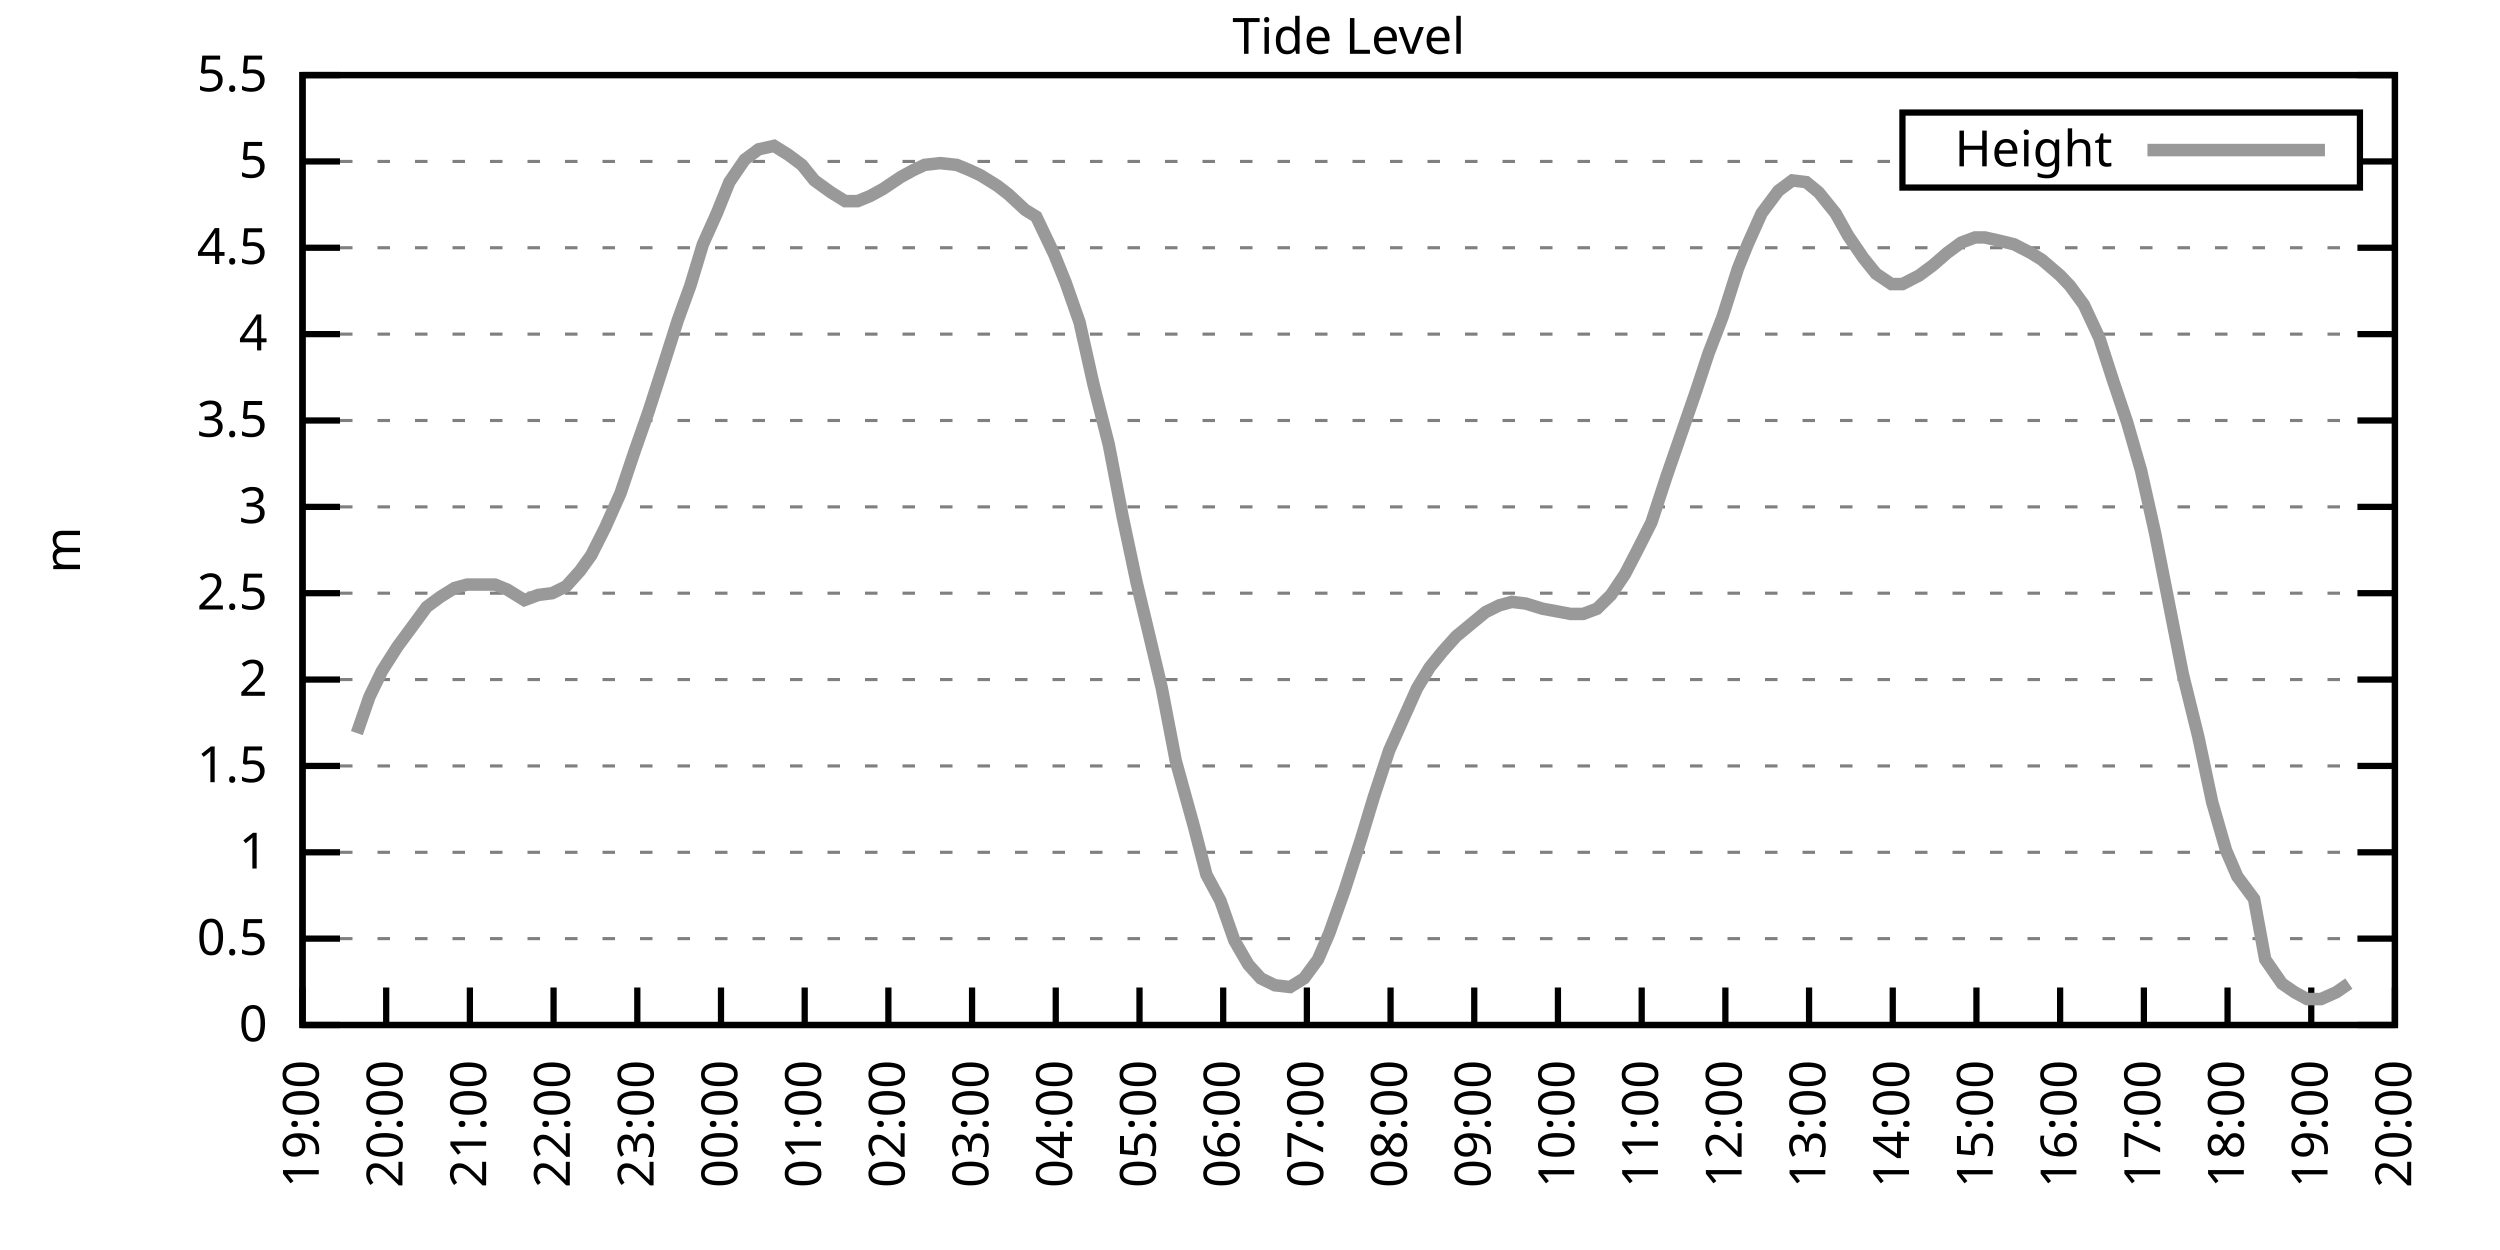
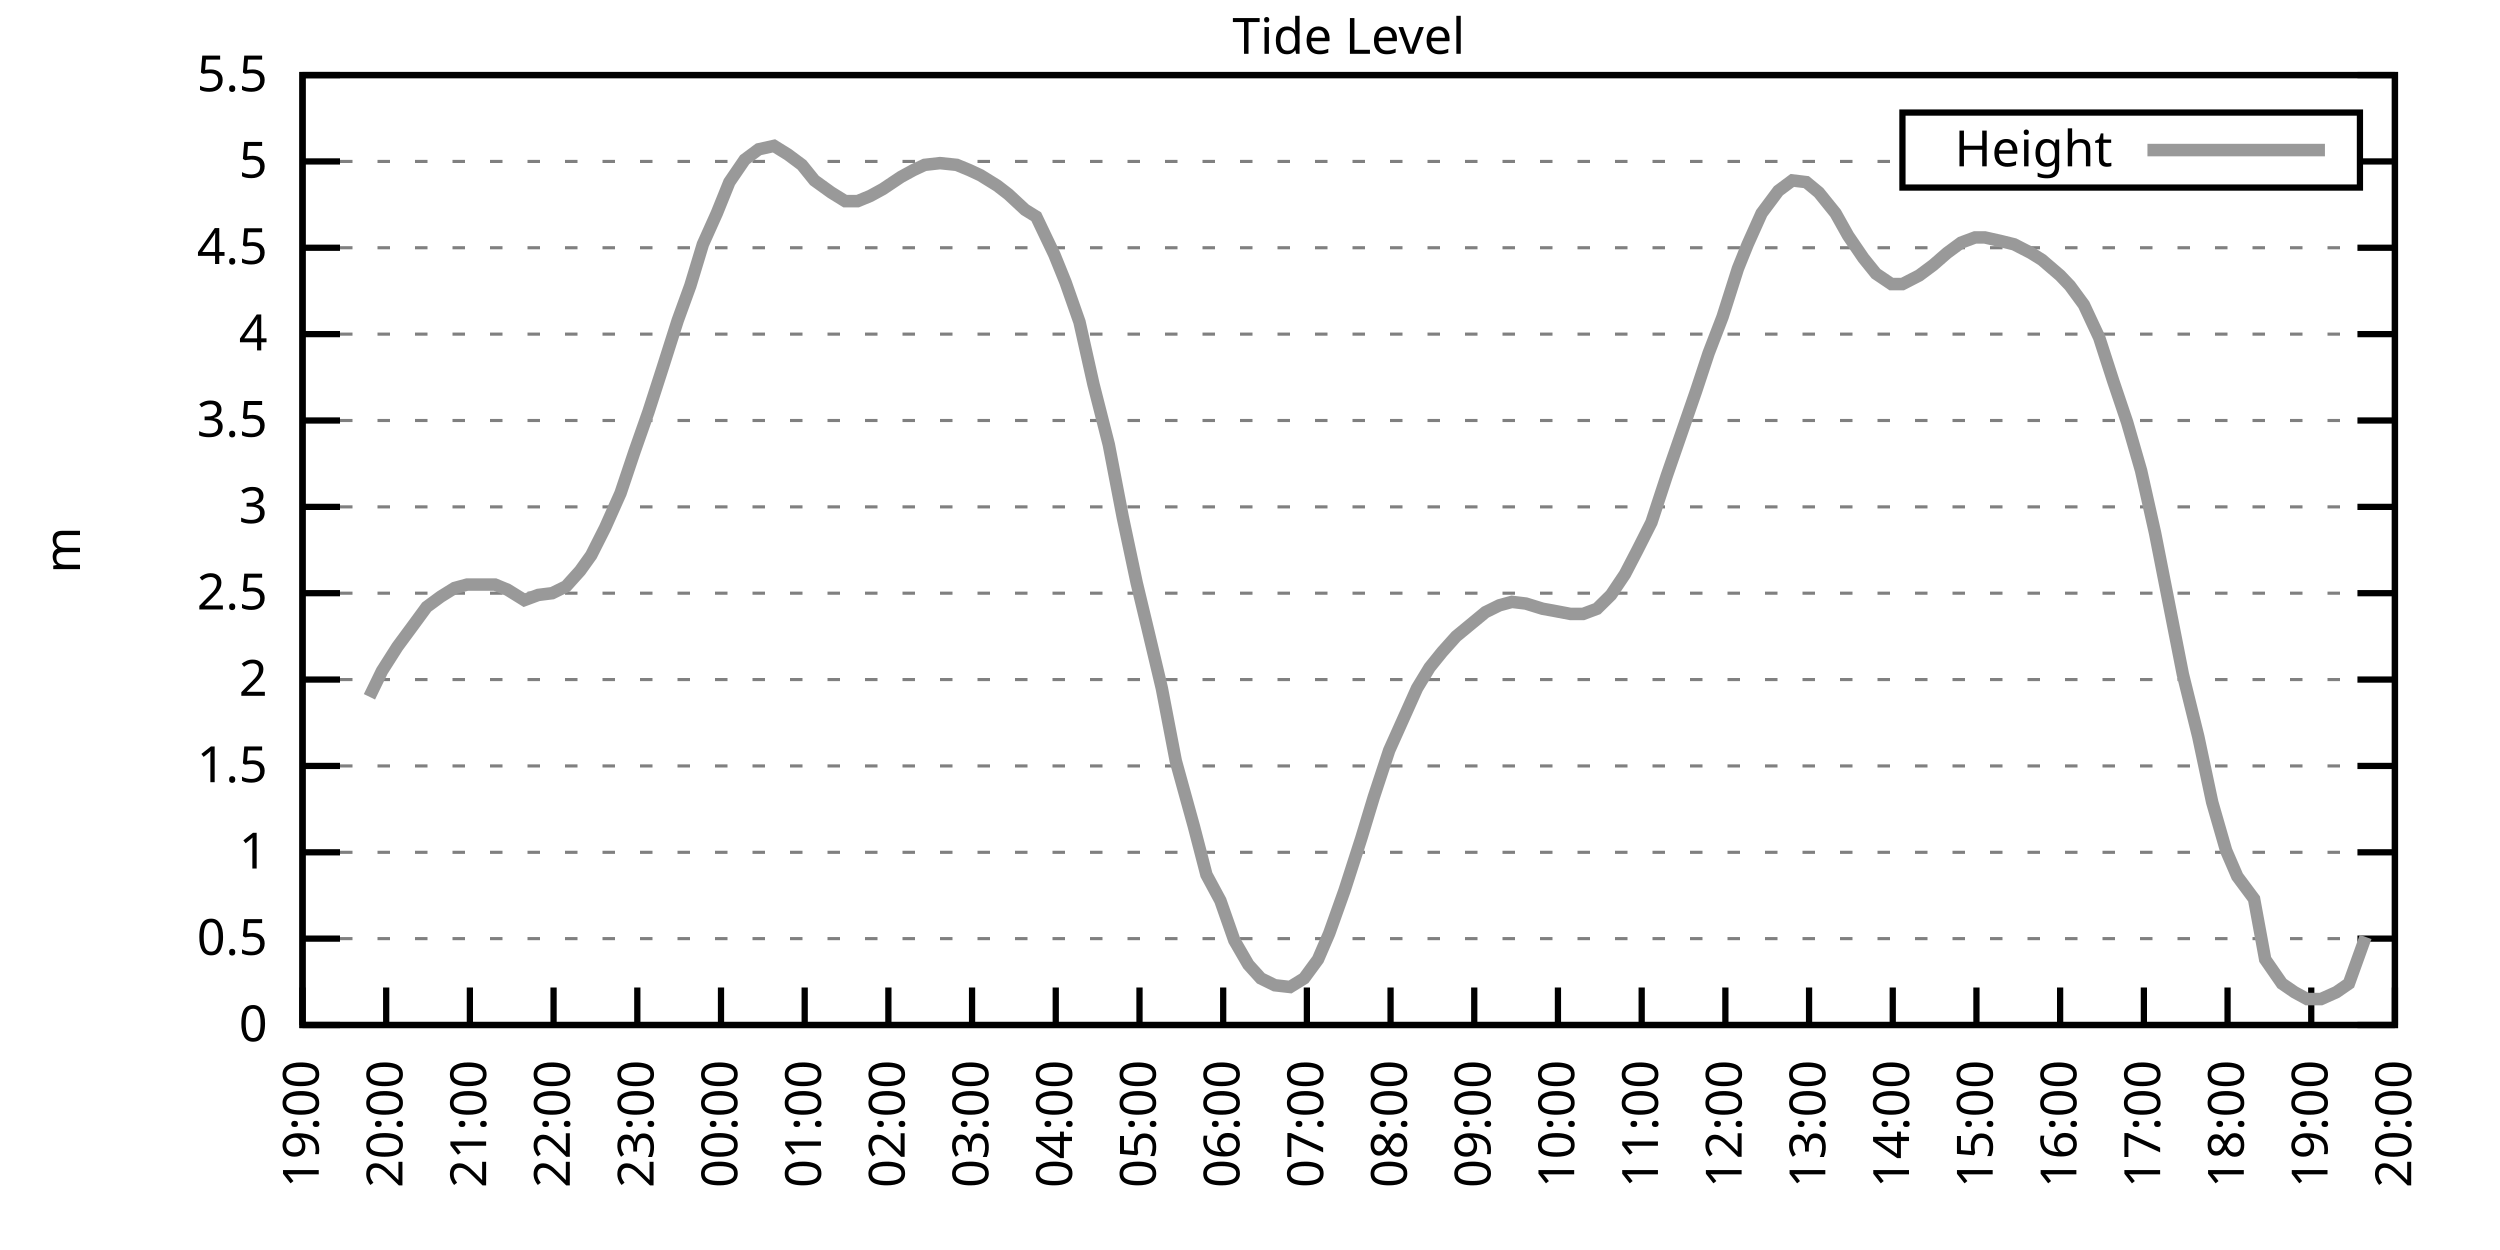
<svg xmlns="http://www.w3.org/2000/svg" xmlns:xlink="http://www.w3.org/1999/xlink" width="400" height="200" viewBox="0 0 400 200">
  <g id="gnuplot_canvas">
    <rect x="0" y="0" width="400" height="200" fill="none" />
    <defs>
      <circle id="gpDot" r="0.5" stroke-width="0.5" stroke="currentColor" />
      <path id="gpPt0" stroke-width="0.333" stroke="currentColor" d="M-1,0 h2 M0,-1 v2" />
      <path id="gpPt1" stroke-width="0.333" stroke="currentColor" d="M-1,-1 L1,1 M1,-1 L-1,1" />
      <path id="gpPt2" stroke-width="0.333" stroke="currentColor" d="M-1,0 L1,0 M0,-1 L0,1 M-1,-1 L1,1 M-1,1 L1,-1" />
      <rect id="gpPt3" stroke-width="0.333" stroke="currentColor" x="-1" y="-1" width="2" height="2" />
      <rect id="gpPt4" stroke-width="0.333" stroke="currentColor" fill="currentColor" x="-1" y="-1" width="2" height="2" />
      <circle id="gpPt5" stroke-width="0.333" stroke="currentColor" cx="0" cy="0" r="1" />
      <use xlink:href="#gpPt5" id="gpPt6" fill="currentColor" stroke="none" />
      <path id="gpPt7" stroke-width="0.333" stroke="currentColor" d="M0,-1.33 L-1.33,0.67 L1.33,0.67 z" />
      <use xlink:href="#gpPt7" id="gpPt8" fill="currentColor" stroke="none" />
      <use xlink:href="#gpPt7" id="gpPt9" stroke="currentColor" transform="rotate(180)" />
      <use xlink:href="#gpPt9" id="gpPt10" fill="currentColor" stroke="none" />
      <use xlink:href="#gpPt3" id="gpPt11" stroke="currentColor" transform="rotate(45)" />
      <use xlink:href="#gpPt11" id="gpPt12" fill="currentColor" stroke="none" />
      <path id="gpPt13" stroke-width="0.333" stroke="currentColor" d="M0,1.330 L1.265,0.411 L0.782,-1.067 L-0.782,-1.076 L-1.265,0.411 z" />
      <use xlink:href="#gpPt13" id="gpPt14" fill="currentColor" stroke="none" />
      <filter id="textbox" filterUnits="objectBoundingBox" x="0" y="0" height="1" width="1">
        <feFlood flood-color="white" flood-opacity="1" result="bgnd" />
        <feComposite in="SourceGraphic" in2="bgnd" operator="atop" />
      </filter>
      <filter id="greybox" filterUnits="objectBoundingBox" x="0" y="0" height="1" width="1">
        <feFlood flood-color="lightgrey" flood-opacity="1" result="grey" />
        <feComposite in="SourceGraphic" in2="grey" operator="atop" />
      </filter>
    </defs>
    <g fill="none" color="white" stroke="currentColor" stroke-width="1.00" stroke-linecap="butt" stroke-linejoin="miter">
</g>
    <g fill="none" color="black" stroke="currentColor" stroke-width="1.00" stroke-linecap="butt" stroke-linejoin="miter">
      <g stroke="none" shape-rendering="crispEdges">
        <polygon fill="rgb(255, 255, 255)" points="48.40,164.00 383.18,164.00 383.18,12.02 48.40,12.02 " />
      </g>
    </g>
    <g fill="none" color="black" stroke="currentColor" stroke-width="1.00" stroke-linecap="butt" stroke-linejoin="miter">
</g>
    <g fill="none" color="black" stroke="black" stroke-width="0.50" stroke-linecap="butt" stroke-linejoin="miter">
</g>
    <g fill="none" color="gray" stroke="currentColor" stroke-width="0.50" stroke-linecap="butt" stroke-linejoin="miter">
      <path stroke="gray" stroke-dasharray="2,4" class="gridline" d="M48.40,164.00 L383.19,164.00  " />
    </g>
    <g fill="none" color="gray" stroke="gray" stroke-width="1.00" stroke-linecap="butt" stroke-linejoin="miter">
</g>
    <g fill="none" color="black" stroke="currentColor" stroke-width="1.00" stroke-linecap="butt" stroke-linejoin="miter">
      <path stroke="black" d="M48.40,164.00 L54.40,164.00 M383.19,164.00 L377.19,164.00  " />
      <g transform="translate(42.80,166.60)" stroke="none" fill="black" font-family="Sans" font-size="8.00" text-anchor="end">
        <text>
          <tspan font-family="Sans"> 0</tspan>
        </text>
      </g>
    </g>
    <g fill="none" color="black" stroke="currentColor" stroke-width="1.00" stroke-linecap="butt" stroke-linejoin="miter">
</g>
    <g fill="none" color="black" stroke="black" stroke-width="0.50" stroke-linecap="butt" stroke-linejoin="miter">
</g>
    <g fill="none" color="gray" stroke="currentColor" stroke-width="0.50" stroke-linecap="butt" stroke-linejoin="miter">
      <path stroke="gray" stroke-dasharray="2,4" class="gridline" d="M48.40,150.18 L383.19,150.18  " />
    </g>
    <g fill="none" color="gray" stroke="gray" stroke-width="1.00" stroke-linecap="butt" stroke-linejoin="miter">
</g>
    <g fill="none" color="black" stroke="currentColor" stroke-width="1.00" stroke-linecap="butt" stroke-linejoin="miter">
      <path stroke="black" d="M48.40,150.18 L54.40,150.18 M383.19,150.18 L377.19,150.18  " />
      <g transform="translate(42.80,152.78)" stroke="none" fill="black" font-family="Sans" font-size="8.00" text-anchor="end">
        <text>
          <tspan font-family="Sans"> 0.5</tspan>
        </text>
      </g>
    </g>
    <g fill="none" color="black" stroke="currentColor" stroke-width="1.00" stroke-linecap="butt" stroke-linejoin="miter">
</g>
    <g fill="none" color="black" stroke="black" stroke-width="0.50" stroke-linecap="butt" stroke-linejoin="miter">
</g>
    <g fill="none" color="gray" stroke="currentColor" stroke-width="0.50" stroke-linecap="butt" stroke-linejoin="miter">
      <path stroke="gray" stroke-dasharray="2,4" class="gridline" d="M48.40,136.37 L383.19,136.37  " />
    </g>
    <g fill="none" color="gray" stroke="gray" stroke-width="1.00" stroke-linecap="butt" stroke-linejoin="miter">
</g>
    <g fill="none" color="black" stroke="currentColor" stroke-width="1.00" stroke-linecap="butt" stroke-linejoin="miter">
      <path stroke="black" d="M48.40,136.37 L54.40,136.37 M383.19,136.37 L377.19,136.37  " />
      <g transform="translate(42.80,138.97)" stroke="none" fill="black" font-family="Sans" font-size="8.00" text-anchor="end">
        <text>
          <tspan font-family="Sans"> 1</tspan>
        </text>
      </g>
    </g>
    <g fill="none" color="black" stroke="currentColor" stroke-width="1.00" stroke-linecap="butt" stroke-linejoin="miter">
</g>
    <g fill="none" color="black" stroke="black" stroke-width="0.50" stroke-linecap="butt" stroke-linejoin="miter">
</g>
    <g fill="none" color="gray" stroke="currentColor" stroke-width="0.50" stroke-linecap="butt" stroke-linejoin="miter">
      <path stroke="gray" stroke-dasharray="2,4" class="gridline" d="M48.40,122.55 L383.19,122.55  " />
    </g>
    <g fill="none" color="gray" stroke="gray" stroke-width="1.00" stroke-linecap="butt" stroke-linejoin="miter">
</g>
    <g fill="none" color="black" stroke="currentColor" stroke-width="1.00" stroke-linecap="butt" stroke-linejoin="miter">
      <path stroke="black" d="M48.40,122.55 L54.40,122.55 M383.19,122.55 L377.19,122.55  " />
      <g transform="translate(42.80,125.15)" stroke="none" fill="black" font-family="Sans" font-size="8.00" text-anchor="end">
        <text>
          <tspan font-family="Sans"> 1.5</tspan>
        </text>
      </g>
    </g>
    <g fill="none" color="black" stroke="currentColor" stroke-width="1.00" stroke-linecap="butt" stroke-linejoin="miter">
</g>
    <g fill="none" color="black" stroke="black" stroke-width="0.50" stroke-linecap="butt" stroke-linejoin="miter">
</g>
    <g fill="none" color="gray" stroke="currentColor" stroke-width="0.50" stroke-linecap="butt" stroke-linejoin="miter">
      <path stroke="gray" stroke-dasharray="2,4" class="gridline" d="M48.40,108.73 L383.19,108.73  " />
    </g>
    <g fill="none" color="gray" stroke="gray" stroke-width="1.00" stroke-linecap="butt" stroke-linejoin="miter">
</g>
    <g fill="none" color="black" stroke="currentColor" stroke-width="1.00" stroke-linecap="butt" stroke-linejoin="miter">
      <path stroke="black" d="M48.40,108.73 L54.40,108.73 M383.19,108.73 L377.19,108.73  " />
      <g transform="translate(42.80,111.33)" stroke="none" fill="black" font-family="Sans" font-size="8.00" text-anchor="end">
        <text>
          <tspan font-family="Sans"> 2</tspan>
        </text>
      </g>
    </g>
    <g fill="none" color="black" stroke="currentColor" stroke-width="1.00" stroke-linecap="butt" stroke-linejoin="miter">
</g>
    <g fill="none" color="black" stroke="black" stroke-width="0.50" stroke-linecap="butt" stroke-linejoin="miter">
</g>
    <g fill="none" color="gray" stroke="currentColor" stroke-width="0.50" stroke-linecap="butt" stroke-linejoin="miter">
      <path stroke="gray" stroke-dasharray="2,4" class="gridline" d="M48.40,94.91 L383.19,94.91  " />
    </g>
    <g fill="none" color="gray" stroke="gray" stroke-width="1.00" stroke-linecap="butt" stroke-linejoin="miter">
</g>
    <g fill="none" color="black" stroke="currentColor" stroke-width="1.00" stroke-linecap="butt" stroke-linejoin="miter">
      <path stroke="black" d="M48.40,94.91 L54.40,94.91 M383.19,94.91 L377.19,94.91  " />
      <g transform="translate(42.80,97.51)" stroke="none" fill="black" font-family="Sans" font-size="8.00" text-anchor="end">
        <text>
          <tspan font-family="Sans"> 2.5</tspan>
        </text>
      </g>
    </g>
    <g fill="none" color="black" stroke="currentColor" stroke-width="1.00" stroke-linecap="butt" stroke-linejoin="miter">
</g>
    <g fill="none" color="black" stroke="black" stroke-width="0.50" stroke-linecap="butt" stroke-linejoin="miter">
</g>
    <g fill="none" color="gray" stroke="currentColor" stroke-width="0.50" stroke-linecap="butt" stroke-linejoin="miter">
      <path stroke="gray" stroke-dasharray="2,4" class="gridline" d="M48.40,81.10 L383.19,81.10  " />
    </g>
    <g fill="none" color="gray" stroke="gray" stroke-width="1.00" stroke-linecap="butt" stroke-linejoin="miter">
</g>
    <g fill="none" color="black" stroke="currentColor" stroke-width="1.00" stroke-linecap="butt" stroke-linejoin="miter">
      <path stroke="black" d="M48.40,81.10 L54.40,81.10 M383.19,81.10 L377.19,81.10  " />
      <g transform="translate(42.80,83.70)" stroke="none" fill="black" font-family="Sans" font-size="8.00" text-anchor="end">
        <text>
          <tspan font-family="Sans"> 3</tspan>
        </text>
      </g>
    </g>
    <g fill="none" color="black" stroke="currentColor" stroke-width="1.00" stroke-linecap="butt" stroke-linejoin="miter">
</g>
    <g fill="none" color="black" stroke="black" stroke-width="0.50" stroke-linecap="butt" stroke-linejoin="miter">
</g>
    <g fill="none" color="gray" stroke="currentColor" stroke-width="0.50" stroke-linecap="butt" stroke-linejoin="miter">
      <path stroke="gray" stroke-dasharray="2,4" class="gridline" d="M48.40,67.28 L383.19,67.28  " />
    </g>
    <g fill="none" color="gray" stroke="gray" stroke-width="1.00" stroke-linecap="butt" stroke-linejoin="miter">
</g>
    <g fill="none" color="black" stroke="currentColor" stroke-width="1.00" stroke-linecap="butt" stroke-linejoin="miter">
      <path stroke="black" d="M48.40,67.28 L54.40,67.28 M383.19,67.28 L377.19,67.28  " />
      <g transform="translate(42.80,69.88)" stroke="none" fill="black" font-family="Sans" font-size="8.00" text-anchor="end">
        <text>
          <tspan font-family="Sans"> 3.5</tspan>
        </text>
      </g>
    </g>
    <g fill="none" color="black" stroke="currentColor" stroke-width="1.00" stroke-linecap="butt" stroke-linejoin="miter">
</g>
    <g fill="none" color="black" stroke="black" stroke-width="0.50" stroke-linecap="butt" stroke-linejoin="miter">
</g>
    <g fill="none" color="gray" stroke="currentColor" stroke-width="0.50" stroke-linecap="butt" stroke-linejoin="miter">
      <path stroke="gray" stroke-dasharray="2,4" class="gridline" d="M48.40,53.46 L383.19,53.46  " />
    </g>
    <g fill="none" color="gray" stroke="gray" stroke-width="1.00" stroke-linecap="butt" stroke-linejoin="miter">
</g>
    <g fill="none" color="black" stroke="currentColor" stroke-width="1.00" stroke-linecap="butt" stroke-linejoin="miter">
      <path stroke="black" d="M48.40,53.46 L54.40,53.46 M383.19,53.46 L377.19,53.46  " />
      <g transform="translate(42.80,56.06)" stroke="none" fill="black" font-family="Sans" font-size="8.00" text-anchor="end">
        <text>
          <tspan font-family="Sans"> 4</tspan>
        </text>
      </g>
    </g>
    <g fill="none" color="black" stroke="currentColor" stroke-width="1.00" stroke-linecap="butt" stroke-linejoin="miter">
</g>
    <g fill="none" color="black" stroke="black" stroke-width="0.50" stroke-linecap="butt" stroke-linejoin="miter">
</g>
    <g fill="none" color="gray" stroke="currentColor" stroke-width="0.50" stroke-linecap="butt" stroke-linejoin="miter">
      <path stroke="gray" stroke-dasharray="2,4" class="gridline" d="M48.40,39.64 L383.19,39.64  " />
    </g>
    <g fill="none" color="gray" stroke="gray" stroke-width="1.00" stroke-linecap="butt" stroke-linejoin="miter">
</g>
    <g fill="none" color="black" stroke="currentColor" stroke-width="1.00" stroke-linecap="butt" stroke-linejoin="miter">
      <path stroke="black" d="M48.40,39.64 L54.40,39.64 M383.19,39.64 L377.19,39.64  " />
      <g transform="translate(42.80,42.24)" stroke="none" fill="black" font-family="Sans" font-size="8.00" text-anchor="end">
        <text>
          <tspan font-family="Sans"> 4.5</tspan>
        </text>
      </g>
    </g>
    <g fill="none" color="black" stroke="currentColor" stroke-width="1.00" stroke-linecap="butt" stroke-linejoin="miter">
</g>
    <g fill="none" color="black" stroke="black" stroke-width="0.50" stroke-linecap="butt" stroke-linejoin="miter">
</g>
    <g fill="none" color="gray" stroke="currentColor" stroke-width="0.50" stroke-linecap="butt" stroke-linejoin="miter">
      <path stroke="gray" stroke-dasharray="2,4" class="gridline" d="M48.40,25.83 L304.39,25.83 M377.59,25.83 L383.19,25.83  " />
    </g>
    <g fill="none" color="gray" stroke="gray" stroke-width="1.00" stroke-linecap="butt" stroke-linejoin="miter">
</g>
    <g fill="none" color="black" stroke="currentColor" stroke-width="1.00" stroke-linecap="butt" stroke-linejoin="miter">
      <path stroke="black" d="M48.40,25.83 L54.40,25.83 M383.19,25.83 L377.19,25.83  " />
      <g transform="translate(42.80,28.43)" stroke="none" fill="black" font-family="Sans" font-size="8.00" text-anchor="end">
        <text>
          <tspan font-family="Sans"> 5</tspan>
        </text>
      </g>
    </g>
    <g fill="none" color="black" stroke="currentColor" stroke-width="1.00" stroke-linecap="butt" stroke-linejoin="miter">
</g>
    <g fill="none" color="black" stroke="black" stroke-width="0.50" stroke-linecap="butt" stroke-linejoin="miter">
</g>
    <g fill="none" color="gray" stroke="currentColor" stroke-width="0.50" stroke-linecap="butt" stroke-linejoin="miter">
      <path stroke="gray" stroke-dasharray="2,4" class="gridline" d="M48.40,12.01 L383.19,12.01  " />
    </g>
    <g fill="none" color="gray" stroke="gray" stroke-width="1.00" stroke-linecap="butt" stroke-linejoin="miter">
</g>
    <g fill="none" color="black" stroke="currentColor" stroke-width="1.00" stroke-linecap="butt" stroke-linejoin="miter">
      <path stroke="black" d="M48.40,12.01 L54.40,12.01 M383.19,12.01 L377.19,12.01  " />
      <g transform="translate(42.80,14.61)" stroke="none" fill="black" font-family="Sans" font-size="8.00" text-anchor="end">
        <text>
          <tspan font-family="Sans"> 5.5</tspan>
        </text>
      </g>
    </g>
    <g fill="none" color="black" stroke="currentColor" stroke-width="1.00" stroke-linecap="butt" stroke-linejoin="miter">
      <path stroke="black" d="M48.40,164.00 L48.40,158.00  " />
      <g transform="translate(51.00,169.60) rotate(270.00)" stroke="none" fill="black" font-family="Sans" font-size="8.00" text-anchor="end">
        <text>
          <tspan font-family="Sans">19:00</tspan>
        </text>
      </g>
    </g>
    <g fill="none" color="black" stroke="currentColor" stroke-width="1.00" stroke-linecap="butt" stroke-linejoin="miter">
      <path stroke="black" d="M61.79,164.00 L61.79,158.00  " />
      <g transform="translate(64.39,169.60) rotate(270.00)" stroke="none" fill="black" font-family="Sans" font-size="8.00" text-anchor="end">
        <text>
          <tspan font-family="Sans">20:00</tspan>
        </text>
      </g>
    </g>
    <g fill="none" color="black" stroke="currentColor" stroke-width="1.00" stroke-linecap="butt" stroke-linejoin="miter">
      <path stroke="black" d="M75.18,164.00 L75.18,158.00  " />
      <g transform="translate(77.78,169.60) rotate(270.00)" stroke="none" fill="black" font-family="Sans" font-size="8.00" text-anchor="end">
        <text>
          <tspan font-family="Sans">21:00</tspan>
        </text>
      </g>
    </g>
    <g fill="none" color="black" stroke="currentColor" stroke-width="1.00" stroke-linecap="butt" stroke-linejoin="miter">
      <path stroke="black" d="M88.57,164.00 L88.57,158.00  " />
      <g transform="translate(91.17,169.60) rotate(270.00)" stroke="none" fill="black" font-family="Sans" font-size="8.00" text-anchor="end">
        <text>
          <tspan font-family="Sans">22:00</tspan>
        </text>
      </g>
    </g>
    <g fill="none" color="black" stroke="currentColor" stroke-width="1.00" stroke-linecap="butt" stroke-linejoin="miter">
      <path stroke="black" d="M101.97,164.00 L101.97,158.00  " />
      <g transform="translate(104.57,169.60) rotate(270.00)" stroke="none" fill="black" font-family="Sans" font-size="8.00" text-anchor="end">
        <text>
          <tspan font-family="Sans">23:00</tspan>
        </text>
      </g>
    </g>
    <g fill="none" color="black" stroke="currentColor" stroke-width="1.00" stroke-linecap="butt" stroke-linejoin="miter">
      <path stroke="black" d="M115.36,164.00 L115.36,158.00  " />
      <g transform="translate(117.96,169.60) rotate(270.00)" stroke="none" fill="black" font-family="Sans" font-size="8.00" text-anchor="end">
        <text>
          <tspan font-family="Sans">00:00</tspan>
        </text>
      </g>
    </g>
    <g fill="none" color="black" stroke="currentColor" stroke-width="1.00" stroke-linecap="butt" stroke-linejoin="miter">
      <path stroke="black" d="M128.75,164.00 L128.75,158.00  " />
      <g transform="translate(131.35,169.60) rotate(270.00)" stroke="none" fill="black" font-family="Sans" font-size="8.00" text-anchor="end">
        <text>
          <tspan font-family="Sans">01:00</tspan>
        </text>
      </g>
    </g>
    <g fill="none" color="black" stroke="currentColor" stroke-width="1.00" stroke-linecap="butt" stroke-linejoin="miter">
      <path stroke="black" d="M142.14,164.00 L142.14,158.00  " />
      <g transform="translate(144.74,169.60) rotate(270.00)" stroke="none" fill="black" font-family="Sans" font-size="8.00" text-anchor="end">
        <text>
          <tspan font-family="Sans">02:00</tspan>
        </text>
      </g>
    </g>
    <g fill="none" color="black" stroke="currentColor" stroke-width="1.00" stroke-linecap="butt" stroke-linejoin="miter">
      <path stroke="black" d="M155.53,164.00 L155.53,158.00  " />
      <g transform="translate(158.13,169.60) rotate(270.00)" stroke="none" fill="black" font-family="Sans" font-size="8.00" text-anchor="end">
        <text>
          <tspan font-family="Sans">03:00</tspan>
        </text>
      </g>
    </g>
    <g fill="none" color="black" stroke="currentColor" stroke-width="1.00" stroke-linecap="butt" stroke-linejoin="miter">
      <path stroke="black" d="M168.92,164.00 L168.92,158.00  " />
      <g transform="translate(171.52,169.60) rotate(270.00)" stroke="none" fill="black" font-family="Sans" font-size="8.00" text-anchor="end">
        <text>
          <tspan font-family="Sans">04:00</tspan>
        </text>
      </g>
    </g>
    <g fill="none" color="black" stroke="currentColor" stroke-width="1.00" stroke-linecap="butt" stroke-linejoin="miter">
      <path stroke="black" d="M182.32,164.00 L182.32,158.00  " />
      <g transform="translate(184.92,169.60) rotate(270.00)" stroke="none" fill="black" font-family="Sans" font-size="8.00" text-anchor="end">
        <text>
          <tspan font-family="Sans">05:00</tspan>
        </text>
      </g>
    </g>
    <g fill="none" color="black" stroke="currentColor" stroke-width="1.00" stroke-linecap="butt" stroke-linejoin="miter">
      <path stroke="black" d="M195.71,164.00 L195.71,158.00  " />
      <g transform="translate(198.31,169.60) rotate(270.00)" stroke="none" fill="black" font-family="Sans" font-size="8.00" text-anchor="end">
        <text>
          <tspan font-family="Sans">06:00</tspan>
        </text>
      </g>
    </g>
    <g fill="none" color="black" stroke="currentColor" stroke-width="1.00" stroke-linecap="butt" stroke-linejoin="miter">
      <path stroke="black" d="M209.10,164.00 L209.10,158.00  " />
      <g transform="translate(211.70,169.60) rotate(270.00)" stroke="none" fill="black" font-family="Sans" font-size="8.00" text-anchor="end">
        <text>
          <tspan font-family="Sans">07:00</tspan>
        </text>
      </g>
    </g>
    <g fill="none" color="black" stroke="currentColor" stroke-width="1.00" stroke-linecap="butt" stroke-linejoin="miter">
      <path stroke="black" d="M222.49,164.00 L222.49,158.00  " />
      <g transform="translate(225.09,169.60) rotate(270.00)" stroke="none" fill="black" font-family="Sans" font-size="8.00" text-anchor="end">
        <text>
          <tspan font-family="Sans">08:00</tspan>
        </text>
      </g>
    </g>
    <g fill="none" color="black" stroke="currentColor" stroke-width="1.00" stroke-linecap="butt" stroke-linejoin="miter">
      <path stroke="black" d="M235.88,164.00 L235.88,158.00  " />
      <g transform="translate(238.48,169.60) rotate(270.00)" stroke="none" fill="black" font-family="Sans" font-size="8.00" text-anchor="end">
        <text>
          <tspan font-family="Sans">09:00</tspan>
        </text>
      </g>
    </g>
    <g fill="none" color="black" stroke="currentColor" stroke-width="1.00" stroke-linecap="butt" stroke-linejoin="miter">
      <path stroke="black" d="M249.27,164.00 L249.27,158.00  " />
      <g transform="translate(251.87,169.60) rotate(270.00)" stroke="none" fill="black" font-family="Sans" font-size="8.00" text-anchor="end">
        <text>
          <tspan font-family="Sans">10:00</tspan>
        </text>
      </g>
    </g>
    <g fill="none" color="black" stroke="currentColor" stroke-width="1.00" stroke-linecap="butt" stroke-linejoin="miter">
      <path stroke="black" d="M262.67,164.00 L262.67,158.00  " />
      <g transform="translate(265.27,169.60) rotate(270.00)" stroke="none" fill="black" font-family="Sans" font-size="8.00" text-anchor="end">
        <text>
          <tspan font-family="Sans">11:00</tspan>
        </text>
      </g>
    </g>
    <g fill="none" color="black" stroke="currentColor" stroke-width="1.00" stroke-linecap="butt" stroke-linejoin="miter">
      <path stroke="black" d="M276.06,164.00 L276.06,158.00  " />
      <g transform="translate(278.66,169.60) rotate(270.00)" stroke="none" fill="black" font-family="Sans" font-size="8.00" text-anchor="end">
        <text>
          <tspan font-family="Sans">12:00</tspan>
        </text>
      </g>
    </g>
    <g fill="none" color="black" stroke="currentColor" stroke-width="1.00" stroke-linecap="butt" stroke-linejoin="miter">
      <path stroke="black" d="M289.45,164.00 L289.45,158.00  " />
      <g transform="translate(292.05,169.60) rotate(270.00)" stroke="none" fill="black" font-family="Sans" font-size="8.00" text-anchor="end">
        <text>
          <tspan font-family="Sans">13:00</tspan>
        </text>
      </g>
    </g>
    <g fill="none" color="black" stroke="currentColor" stroke-width="1.00" stroke-linecap="butt" stroke-linejoin="miter">
      <path stroke="black" d="M302.84,164.00 L302.84,158.00  " />
      <g transform="translate(305.44,169.60) rotate(270.00)" stroke="none" fill="black" font-family="Sans" font-size="8.00" text-anchor="end">
        <text>
          <tspan font-family="Sans">14:00</tspan>
        </text>
      </g>
    </g>
    <g fill="none" color="black" stroke="currentColor" stroke-width="1.00" stroke-linecap="butt" stroke-linejoin="miter">
      <path stroke="black" d="M316.23,164.00 L316.23,158.00  " />
      <g transform="translate(318.83,169.60) rotate(270.00)" stroke="none" fill="black" font-family="Sans" font-size="8.00" text-anchor="end">
        <text>
          <tspan font-family="Sans">15:00</tspan>
        </text>
      </g>
    </g>
    <g fill="none" color="black" stroke="currentColor" stroke-width="1.00" stroke-linecap="butt" stroke-linejoin="miter">
      <path stroke="black" d="M329.62,164.00 L329.62,158.00  " />
      <g transform="translate(332.22,169.60) rotate(270.00)" stroke="none" fill="black" font-family="Sans" font-size="8.00" text-anchor="end">
        <text>
          <tspan font-family="Sans">16:00</tspan>
        </text>
      </g>
    </g>
    <g fill="none" color="black" stroke="currentColor" stroke-width="1.00" stroke-linecap="butt" stroke-linejoin="miter">
      <path stroke="black" d="M343.02,164.00 L343.02,158.00  " />
      <g transform="translate(345.62,169.60) rotate(270.00)" stroke="none" fill="black" font-family="Sans" font-size="8.00" text-anchor="end">
        <text>
          <tspan font-family="Sans">17:00</tspan>
        </text>
      </g>
    </g>
    <g fill="none" color="black" stroke="currentColor" stroke-width="1.00" stroke-linecap="butt" stroke-linejoin="miter">
      <path stroke="black" d="M356.41,164.00 L356.41,158.00  " />
      <g transform="translate(359.01,169.60) rotate(270.00)" stroke="none" fill="black" font-family="Sans" font-size="8.00" text-anchor="end">
        <text>
          <tspan font-family="Sans">18:00</tspan>
        </text>
      </g>
    </g>
    <g fill="none" color="black" stroke="currentColor" stroke-width="1.00" stroke-linecap="butt" stroke-linejoin="miter">
      <path stroke="black" d="M369.80,164.00 L369.80,158.00  " />
      <g transform="translate(372.40,169.60) rotate(270.00)" stroke="none" fill="black" font-family="Sans" font-size="8.00" text-anchor="end">
        <text>
          <tspan font-family="Sans">19:00</tspan>
        </text>
      </g>
    </g>
    <g fill="none" color="black" stroke="currentColor" stroke-width="1.00" stroke-linecap="butt" stroke-linejoin="miter">
      <path stroke="black" d="M383.19,164.00 L383.19,158.00  " />
      <g transform="translate(385.79,169.60) rotate(270.00)" stroke="none" fill="black" font-family="Sans" font-size="8.00" text-anchor="end">
        <text>
          <tspan font-family="Sans">20:00</tspan>
        </text>
      </g>
    </g>
    <g fill="none" color="black" stroke="currentColor" stroke-width="1.00" stroke-linecap="butt" stroke-linejoin="miter">
</g>
    <g fill="none" color="black" stroke="currentColor" stroke-width="1.00" stroke-linecap="butt" stroke-linejoin="miter">
      <path stroke="black" d="M48.40,12.01 L48.40,164.00 L383.19,164.00 L383.19,12.01 L48.40,12.01 Z  " />
    </g>
    <g fill="none" color="black" stroke="currentColor" stroke-width="1.00" stroke-linecap="butt" stroke-linejoin="miter">
</g>
    <g fill="none" color="black" stroke="currentColor" stroke-width="1.00" stroke-linecap="butt" stroke-linejoin="miter">
      <path stroke="black" d="M304.39,30.01 L304.39,18.01 L377.59,18.01 L377.59,30.01 L304.39,30.01 Z  " />
    </g>
    <g id="Tide_level_plot_1">
      <g fill="none" color="white" stroke="black" stroke-width="2.00" stroke-linecap="butt" stroke-linejoin="miter">
</g>
      <g fill="none" color="black" stroke="currentColor" stroke-width="2.00" stroke-linecap="butt" stroke-linejoin="miter">
        <g transform="translate(337.99,26.61)" stroke="none" fill="black" font-family="Sans" font-size="8.00" text-anchor="end">
          <text>
            <tspan font-family="Sans">Height</tspan>
          </text>
        </g>
      </g>
      <g fill="none" color="black" stroke="currentColor" stroke-width="2.00" stroke-linecap="butt" stroke-linejoin="miter">
-         <path stroke="rgb(153, 153, 153)" d="M343.59,24.01 L371.99,24.01 M57.10,117.30 L59.11,111.49 L61.12,107.35 L63.58,103.48 L66.03,100.16 L68.26,97.12   L70.50,95.47 L72.73,94.08 L74.74,93.53 L76.97,93.53 L79.20,93.53 L81.21,94.36 L83.89,96.02 L86.12,95.19   L88.35,94.91 L90.58,93.81 L92.82,91.32 L94.60,88.83 L96.83,84.41 L99.29,78.89 L101.52,72.25 L103.75,65.90   L105.98,58.99 L108.44,51.25 L110.45,45.72 L112.46,39.09 L114.69,34.12 L116.70,29.14 L119.15,25.55 L121.38,23.89   L123.84,23.34 L126.07,24.72 L128.30,26.38 L130.31,28.87 L132.99,30.80 L135.22,32.18 L137.23,32.18 L139.24,31.35   L141.25,30.25 L144.15,28.31 L146.16,27.21 L147.94,26.38 L150.40,26.10 L153.08,26.38 L155.09,27.21 L156.87,28.04   L159.55,29.70 L161.34,31.08 L164.01,33.56 L165.80,34.67 L168.70,40.75 L170.49,45.17 L172.72,51.53 L174.95,61.48   L177.41,71.15 L179.64,82.75 L181.87,93.26 L183.66,100.72 L185.89,110.11 L188.12,121.72 L191.02,132.22 L193.03,139.96   L195.26,144.10 L197.49,150.46 L199.73,154.33 L201.73,156.54 L203.97,157.64 L206.42,157.92 L208.65,156.54 L210.88,153.50   L212.67,149.35 L215.13,142.45 L217.80,134.15 L219.81,127.52 L222.27,120.06 L226.73,110.11 L228.74,106.80 L230.75,104.31   L232.98,101.82 L235.66,99.61 L237.67,97.95 L239.90,96.85 L241.91,96.30 L244.14,96.57 L246.82,97.40 L248.38,97.68   L251.28,98.23 L253.29,98.23 L255.52,97.40 L257.76,95.19 L259.99,91.87 L262.00,88.00 L264.23,83.58 L266.68,76.12   L268.69,70.32 L271.37,62.58 L273.38,56.50 L275.61,50.70 L278.07,42.96 L279.63,39.09 L281.86,34.12 L284.54,30.53   L286.77,28.87 L289.00,29.14 L291.01,30.80 L293.69,34.12 L295.70,37.71 L298.15,41.30 L300.16,43.79 L302.62,45.45   L304.40,45.45 L307.08,44.07 L309.31,42.41 L311.54,40.47 L313.78,38.82 L316.01,37.99 L317.57,37.99 L320.03,38.54   L322.26,39.09 L324.94,40.47 L326.72,41.58 L329.62,44.07 L331.19,45.72 L333.42,48.76 L335.87,54.01 L338.10,60.92   L340.34,67.56 L342.57,75.29 L344.80,85.24 L347.03,96.57 L349.26,107.90 L351.72,117.85 L353.95,128.35 L356.18,136.09   L357.97,140.23 L360.65,143.83 L362.43,153.50 L365.11,157.37 L367.12,158.75 L369.13,159.85 L371.36,159.85 L373.82,158.75   L375.82,157.37  " />
+         <path stroke="rgb(153, 153, 153)" d="M343.59,24.01 L371.99,24.01 M59.11,111.49 L61.12,107.35 L63.58,103.48 L66.03,100.16 L68.26,97.12 L70.50,95.47   L72.73,94.08 L74.74,93.53 L76.97,93.53 L79.20,93.53 L81.21,94.36 L83.89,96.02 L86.12,95.19 L88.35,94.91   L90.58,93.81 L92.82,91.32 L94.60,88.83 L96.83,84.41 L99.29,78.89 L101.52,72.25 L103.75,65.90 L105.98,58.99   L108.44,51.25 L110.45,45.72 L112.46,39.09 L114.69,34.12 L116.70,29.14 L119.15,25.55 L121.38,23.89 L123.84,23.34   L126.07,24.72 L128.30,26.38 L130.31,28.87 L132.99,30.80 L135.22,32.18 L137.23,32.18 L139.24,31.35 L141.25,30.25   L144.15,28.31 L146.16,27.21 L147.94,26.38 L150.40,26.10 L153.08,26.38 L155.09,27.21 L156.87,28.04 L159.55,29.70   L161.34,31.08 L164.01,33.56 L165.80,34.67 L168.70,40.75 L170.49,45.17 L172.72,51.53 L174.95,61.48 L177.41,71.15   L179.64,82.75 L181.87,93.26 L183.66,100.72 L185.89,110.11 L188.12,121.72 L191.02,132.22 L193.03,139.96 L195.26,144.10   L197.49,150.46 L199.73,154.33 L201.73,156.54 L203.97,157.64 L206.42,157.92 L208.65,156.54 L210.88,153.50 L212.67,149.35   L215.13,142.45 L217.80,134.15 L219.81,127.52 L222.27,120.06 L226.73,110.11 L228.74,106.80 L230.75,104.31 L232.98,101.82   L235.66,99.61 L237.67,97.95 L239.90,96.85 L241.91,96.30 L244.14,96.57 L246.82,97.40 L248.38,97.68 L251.28,98.23   L253.29,98.23 L255.52,97.40 L257.76,95.19 L259.99,91.87 L262.00,88.00 L264.23,83.58 L266.68,76.12 L268.69,70.32   L271.37,62.58 L273.38,56.50 L275.61,50.70 L278.07,42.96 L279.63,39.09 L281.86,34.12 L284.54,30.53 L286.77,28.87   L289.00,29.14 L291.01,30.80 L293.69,34.12 L295.70,37.71 L298.15,41.30 L300.16,43.79 L302.62,45.45 L304.40,45.45   L307.08,44.07 L309.31,42.41 L311.54,40.47 L313.78,38.82 L316.01,37.99 L317.57,37.99 L320.03,38.54 L322.26,39.09   L324.94,40.47 L326.72,41.58 L329.62,44.07 L331.19,45.72 L333.42,48.76 L335.87,54.01 L338.10,60.92 L340.34,67.56   L342.57,75.29 L344.80,85.24 L347.03,96.57 L349.26,107.90 L351.72,117.85 L353.95,128.35 L356.18,136.09 L357.97,140.23   L360.65,143.83 L362.43,153.50 L365.11,157.37 L367.12,158.75 L369.13,159.85 L371.36,159.85 L373.82,158.75 L375.82,157.37   L378.50,149.91  " />
      </g>
    </g>
    <g fill="none" color="black" stroke="currentColor" stroke-width="2.00" stroke-linecap="butt" stroke-linejoin="miter">
</g>
    <g fill="none" color="black" stroke="black" stroke-width="1.00" stroke-linecap="butt" stroke-linejoin="miter">
</g>
    <g fill="none" color="black" stroke="currentColor" stroke-width="1.00" stroke-linecap="butt" stroke-linejoin="miter">
      <path stroke="black" d="M48.40,12.01 L48.40,164.00 L383.19,164.00 L383.19,12.01 L48.40,12.01 Z  " />
      <g transform="translate(12.80,88.01) rotate(270.00)" stroke="none" fill="black" font-family="Sans" font-size="8.00" text-anchor="middle">
        <text>
          <tspan font-family="Sans">m</tspan>
        </text>
      </g>
    </g>
    <g fill="none" color="black" stroke="currentColor" stroke-width="1.00" stroke-linecap="butt" stroke-linejoin="miter">
</g>
    <g fill="none" color="black" stroke="currentColor" stroke-width="1.00" stroke-linecap="butt" stroke-linejoin="miter">
      <g transform="translate(215.79,8.61)" stroke="none" fill="black" font-family="Sans" font-size="8.00" text-anchor="middle">
        <text>
          <tspan font-family="Sans">Tide Level</tspan>
        </text>
      </g>
    </g>
    <g fill="none" color="black" stroke="currentColor" stroke-width="1.00" stroke-linecap="butt" stroke-linejoin="miter">
</g>
  </g>
</svg>
